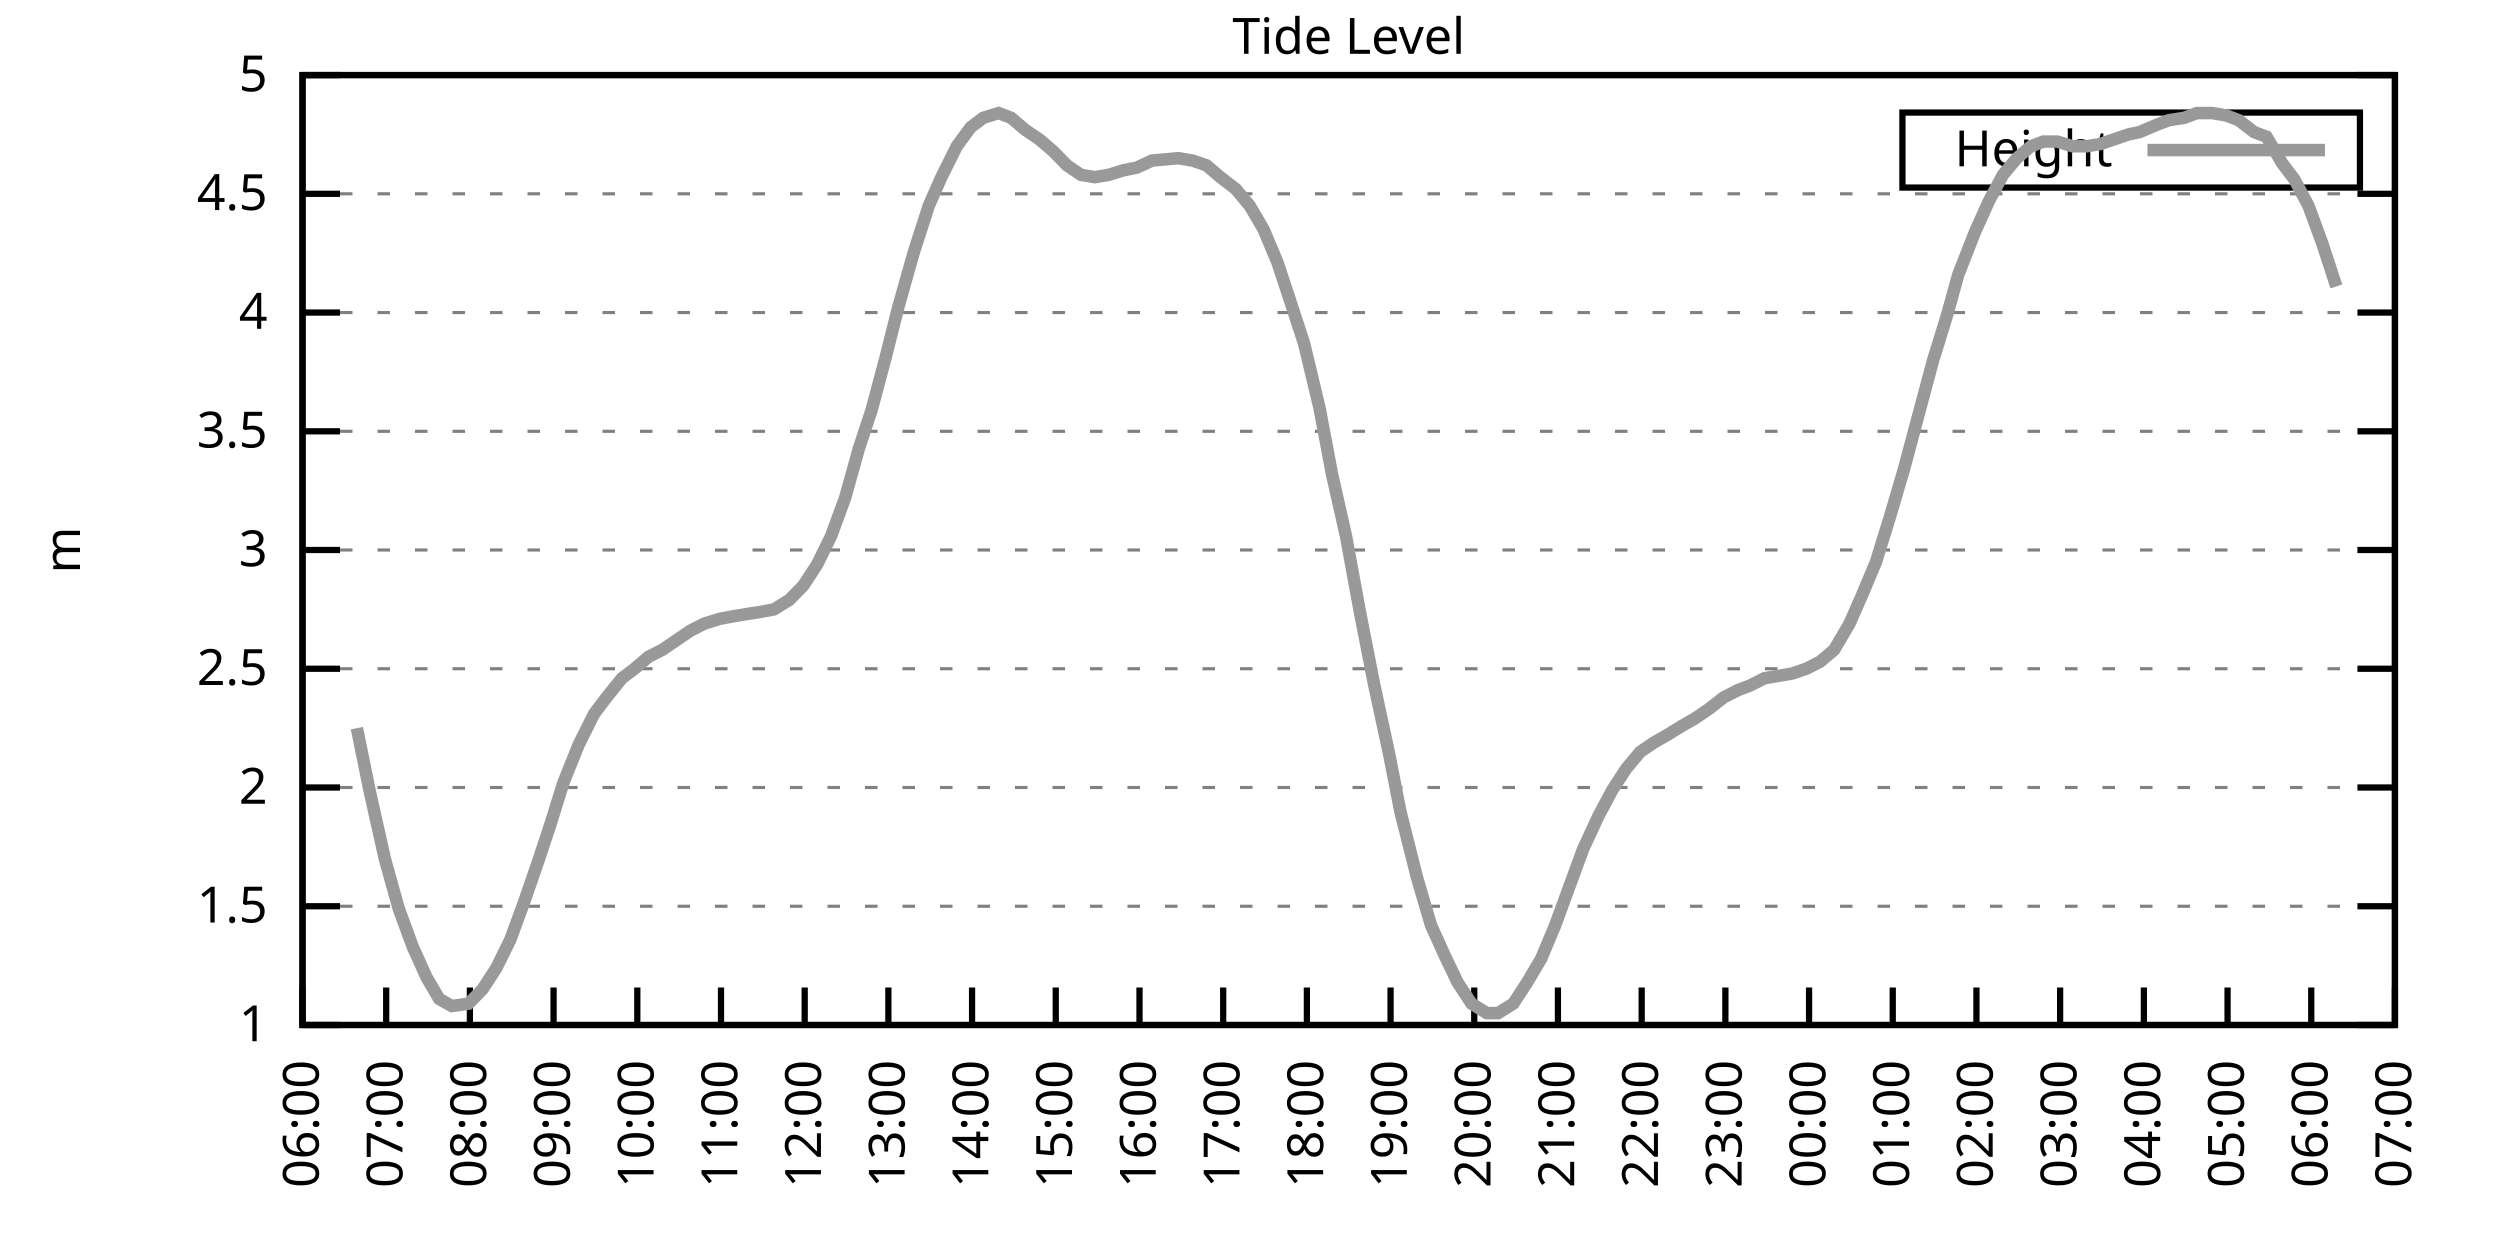
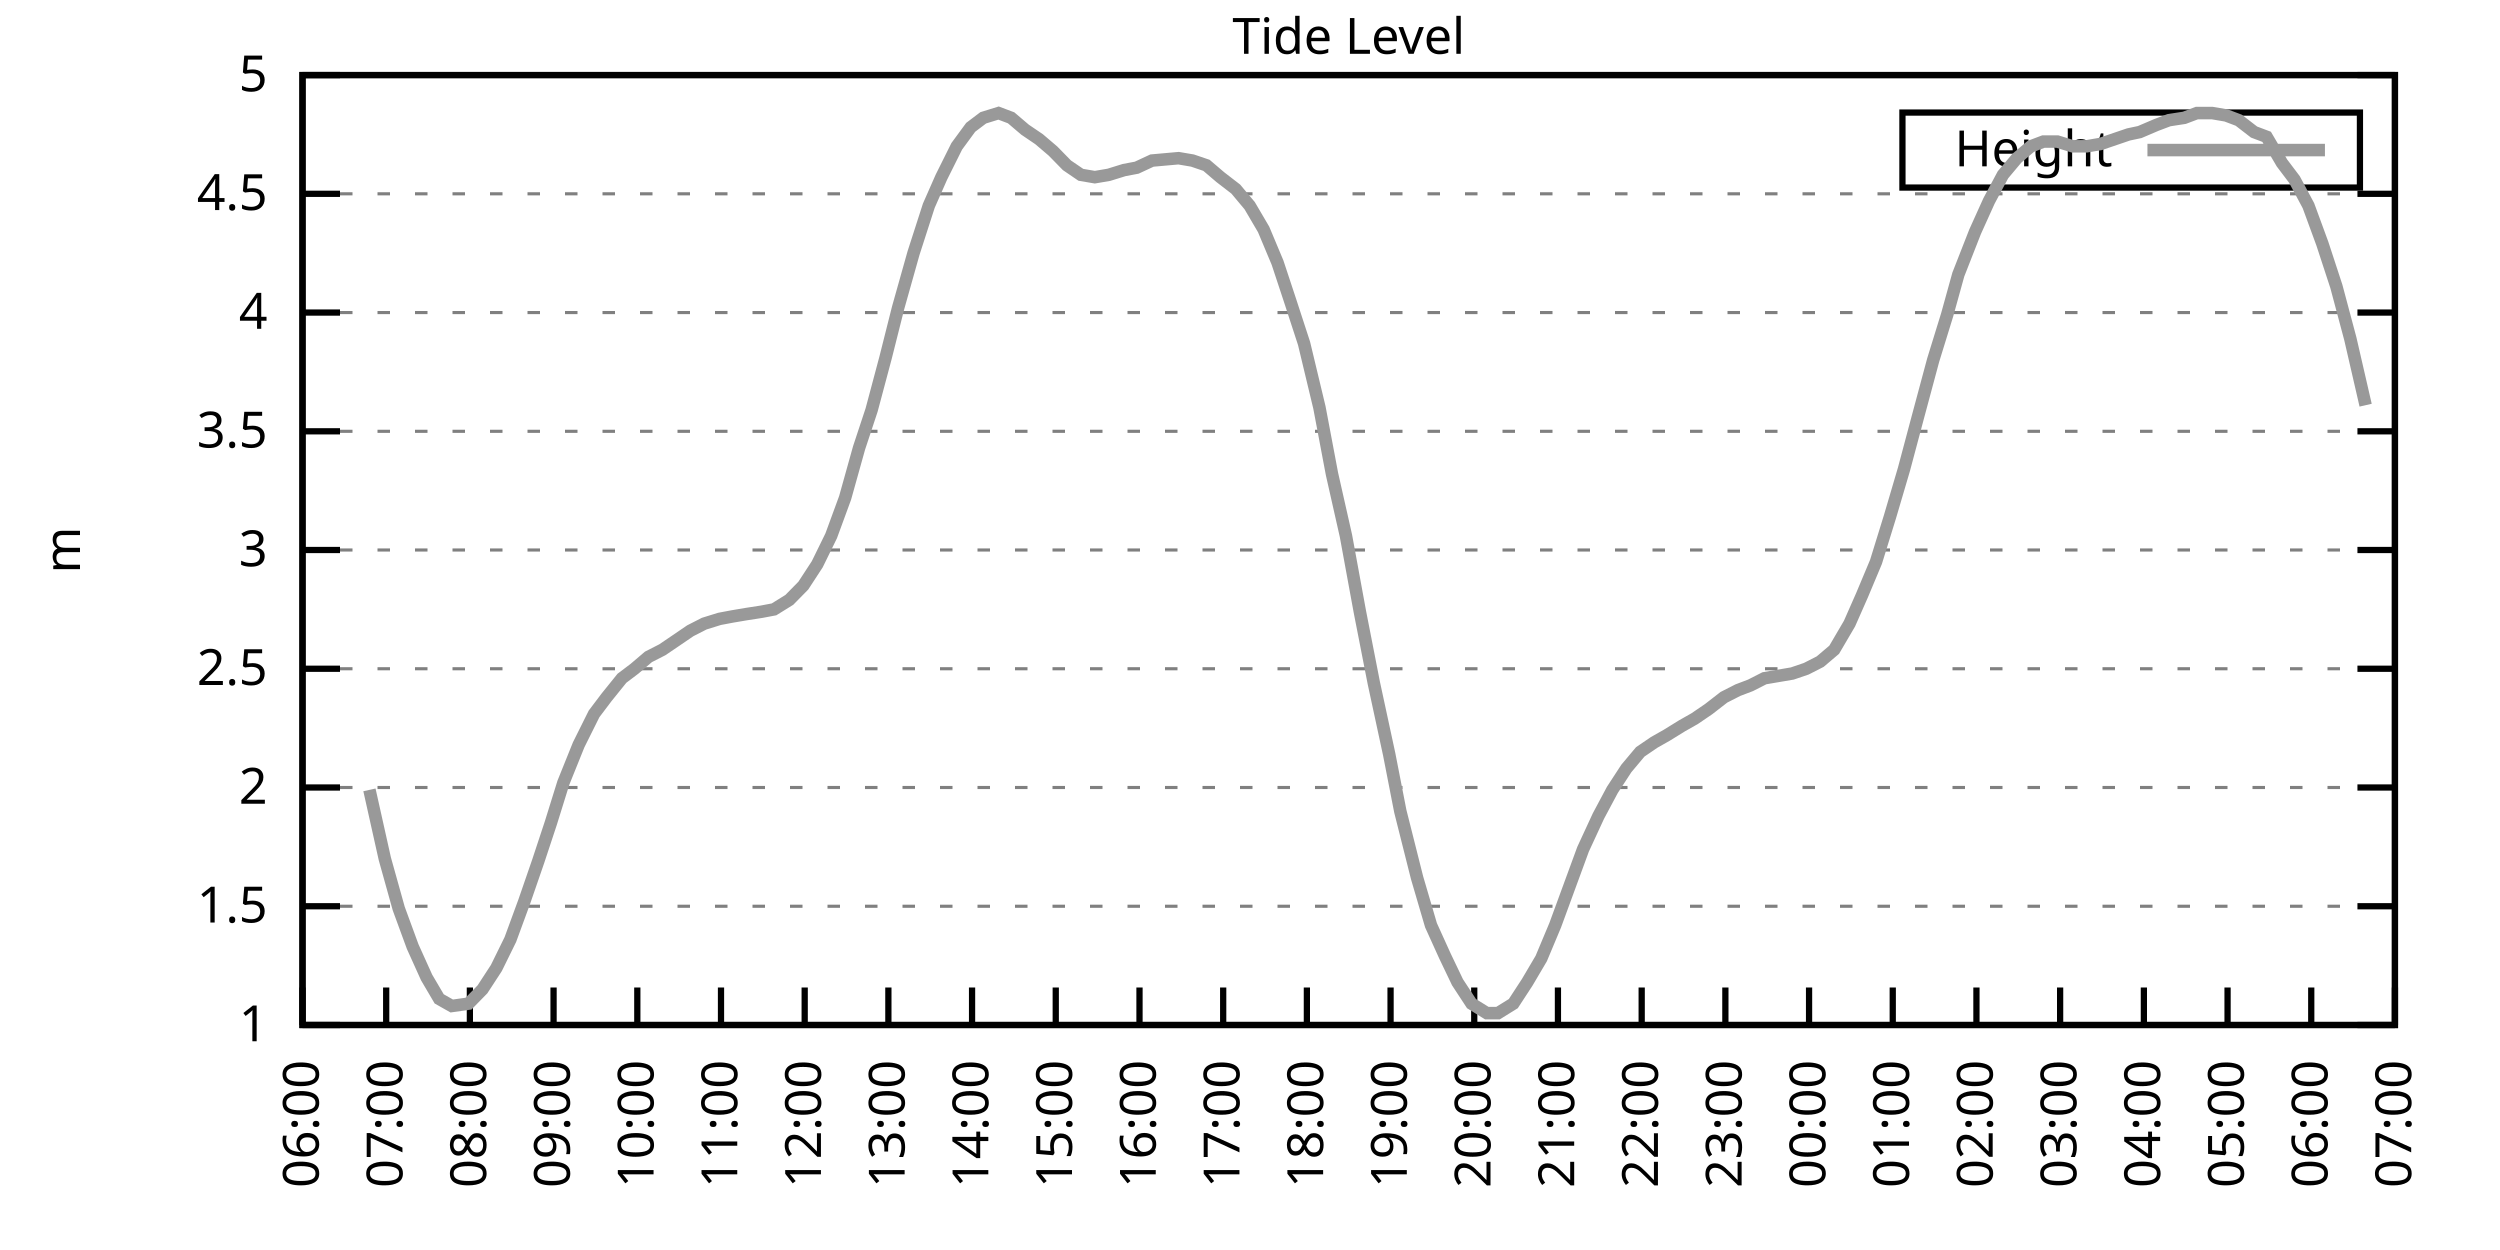
<svg xmlns="http://www.w3.org/2000/svg" xmlns:xlink="http://www.w3.org/1999/xlink" width="400" height="200" viewBox="0 0 400 200">
  <g id="gnuplot_canvas">
    <rect x="0" y="0" width="400" height="200" fill="none" />
    <defs>
      <circle id="gpDot" r="0.5" stroke-width="0.5" stroke="currentColor" />
      <path id="gpPt0" stroke-width="0.333" stroke="currentColor" d="M-1,0 h2 M0,-1 v2" />
      <path id="gpPt1" stroke-width="0.333" stroke="currentColor" d="M-1,-1 L1,1 M1,-1 L-1,1" />
      <path id="gpPt2" stroke-width="0.333" stroke="currentColor" d="M-1,0 L1,0 M0,-1 L0,1 M-1,-1 L1,1 M-1,1 L1,-1" />
      <rect id="gpPt3" stroke-width="0.333" stroke="currentColor" x="-1" y="-1" width="2" height="2" />
      <rect id="gpPt4" stroke-width="0.333" stroke="currentColor" fill="currentColor" x="-1" y="-1" width="2" height="2" />
      <circle id="gpPt5" stroke-width="0.333" stroke="currentColor" cx="0" cy="0" r="1" />
      <use xlink:href="#gpPt5" id="gpPt6" fill="currentColor" stroke="none" />
      <path id="gpPt7" stroke-width="0.333" stroke="currentColor" d="M0,-1.33 L-1.33,0.67 L1.33,0.67 z" />
      <use xlink:href="#gpPt7" id="gpPt8" fill="currentColor" stroke="none" />
      <use xlink:href="#gpPt7" id="gpPt9" stroke="currentColor" transform="rotate(180)" />
      <use xlink:href="#gpPt9" id="gpPt10" fill="currentColor" stroke="none" />
      <use xlink:href="#gpPt3" id="gpPt11" stroke="currentColor" transform="rotate(45)" />
      <use xlink:href="#gpPt11" id="gpPt12" fill="currentColor" stroke="none" />
      <path id="gpPt13" stroke-width="0.333" stroke="currentColor" d="M0,1.330 L1.265,0.411 L0.782,-1.067 L-0.782,-1.076 L-1.265,0.411 z" />
      <use xlink:href="#gpPt13" id="gpPt14" fill="currentColor" stroke="none" />
      <filter id="textbox" filterUnits="objectBoundingBox" x="0" y="0" height="1" width="1">
        <feFlood flood-color="white" flood-opacity="1" result="bgnd" />
        <feComposite in="SourceGraphic" in2="bgnd" operator="atop" />
      </filter>
      <filter id="greybox" filterUnits="objectBoundingBox" x="0" y="0" height="1" width="1">
        <feFlood flood-color="lightgrey" flood-opacity="1" result="grey" />
        <feComposite in="SourceGraphic" in2="grey" operator="atop" />
      </filter>
    </defs>
    <g fill="none" color="white" stroke="currentColor" stroke-width="1.00" stroke-linecap="butt" stroke-linejoin="miter">
</g>
    <g fill="none" color="black" stroke="currentColor" stroke-width="1.00" stroke-linecap="butt" stroke-linejoin="miter">
      <g stroke="none" shape-rendering="crispEdges">
        <polygon fill="rgb(255, 255, 255)" points="48.40,164.00 383.18,164.00 383.18,12.02 48.40,12.02 " />
      </g>
    </g>
    <g fill="none" color="black" stroke="currentColor" stroke-width="1.00" stroke-linecap="butt" stroke-linejoin="miter">
</g>
    <g fill="none" color="black" stroke="black" stroke-width="0.50" stroke-linecap="butt" stroke-linejoin="miter">
</g>
    <g fill="none" color="gray" stroke="currentColor" stroke-width="0.50" stroke-linecap="butt" stroke-linejoin="miter">
      <path stroke="gray" stroke-dasharray="2,4" class="gridline" d="M48.40,164.00 L383.19,164.00  " />
    </g>
    <g fill="none" color="gray" stroke="gray" stroke-width="1.00" stroke-linecap="butt" stroke-linejoin="miter">
</g>
    <g fill="none" color="black" stroke="currentColor" stroke-width="1.00" stroke-linecap="butt" stroke-linejoin="miter">
      <path stroke="black" d="M48.40,164.00 L54.40,164.00 M383.19,164.00 L377.19,164.00  " />
      <g transform="translate(42.80,166.60)" stroke="none" fill="black" font-family="Sans" font-size="8.00" text-anchor="end">
        <text>
          <tspan font-family="Sans"> 1</tspan>
        </text>
      </g>
    </g>
    <g fill="none" color="black" stroke="currentColor" stroke-width="1.00" stroke-linecap="butt" stroke-linejoin="miter">
</g>
    <g fill="none" color="black" stroke="black" stroke-width="0.50" stroke-linecap="butt" stroke-linejoin="miter">
</g>
    <g fill="none" color="gray" stroke="currentColor" stroke-width="0.50" stroke-linecap="butt" stroke-linejoin="miter">
      <path stroke="gray" stroke-dasharray="2,4" class="gridline" d="M48.40,145.00 L383.19,145.00  " />
    </g>
    <g fill="none" color="gray" stroke="gray" stroke-width="1.00" stroke-linecap="butt" stroke-linejoin="miter">
</g>
    <g fill="none" color="black" stroke="currentColor" stroke-width="1.00" stroke-linecap="butt" stroke-linejoin="miter">
      <path stroke="black" d="M48.40,145.00 L54.40,145.00 M383.19,145.00 L377.19,145.00  " />
      <g transform="translate(42.80,147.60)" stroke="none" fill="black" font-family="Sans" font-size="8.00" text-anchor="end">
        <text>
          <tspan font-family="Sans"> 1.5</tspan>
        </text>
      </g>
    </g>
    <g fill="none" color="black" stroke="currentColor" stroke-width="1.00" stroke-linecap="butt" stroke-linejoin="miter">
</g>
    <g fill="none" color="black" stroke="black" stroke-width="0.50" stroke-linecap="butt" stroke-linejoin="miter">
</g>
    <g fill="none" color="gray" stroke="currentColor" stroke-width="0.50" stroke-linecap="butt" stroke-linejoin="miter">
      <path stroke="gray" stroke-dasharray="2,4" class="gridline" d="M48.40,126.00 L383.19,126.00  " />
    </g>
    <g fill="none" color="gray" stroke="gray" stroke-width="1.00" stroke-linecap="butt" stroke-linejoin="miter">
</g>
    <g fill="none" color="black" stroke="currentColor" stroke-width="1.00" stroke-linecap="butt" stroke-linejoin="miter">
      <path stroke="black" d="M48.40,126.00 L54.40,126.00 M383.19,126.00 L377.19,126.00  " />
      <g transform="translate(42.80,128.60)" stroke="none" fill="black" font-family="Sans" font-size="8.00" text-anchor="end">
        <text>
          <tspan font-family="Sans"> 2</tspan>
        </text>
      </g>
    </g>
    <g fill="none" color="black" stroke="currentColor" stroke-width="1.00" stroke-linecap="butt" stroke-linejoin="miter">
</g>
    <g fill="none" color="black" stroke="black" stroke-width="0.50" stroke-linecap="butt" stroke-linejoin="miter">
</g>
    <g fill="none" color="gray" stroke="currentColor" stroke-width="0.50" stroke-linecap="butt" stroke-linejoin="miter">
      <path stroke="gray" stroke-dasharray="2,4" class="gridline" d="M48.40,107.00 L383.19,107.00  " />
    </g>
    <g fill="none" color="gray" stroke="gray" stroke-width="1.00" stroke-linecap="butt" stroke-linejoin="miter">
</g>
    <g fill="none" color="black" stroke="currentColor" stroke-width="1.00" stroke-linecap="butt" stroke-linejoin="miter">
      <path stroke="black" d="M48.40,107.00 L54.40,107.00 M383.19,107.00 L377.19,107.00  " />
      <g transform="translate(42.80,109.60)" stroke="none" fill="black" font-family="Sans" font-size="8.00" text-anchor="end">
        <text>
          <tspan font-family="Sans"> 2.5</tspan>
        </text>
      </g>
    </g>
    <g fill="none" color="black" stroke="currentColor" stroke-width="1.00" stroke-linecap="butt" stroke-linejoin="miter">
</g>
    <g fill="none" color="black" stroke="black" stroke-width="0.50" stroke-linecap="butt" stroke-linejoin="miter">
</g>
    <g fill="none" color="gray" stroke="currentColor" stroke-width="0.50" stroke-linecap="butt" stroke-linejoin="miter">
      <path stroke="gray" stroke-dasharray="2,4" class="gridline" d="M48.40,88.00 L383.19,88.00  " />
    </g>
    <g fill="none" color="gray" stroke="gray" stroke-width="1.00" stroke-linecap="butt" stroke-linejoin="miter">
</g>
    <g fill="none" color="black" stroke="currentColor" stroke-width="1.00" stroke-linecap="butt" stroke-linejoin="miter">
      <path stroke="black" d="M48.40,88.00 L54.40,88.00 M383.19,88.00 L377.19,88.00  " />
      <g transform="translate(42.80,90.60)" stroke="none" fill="black" font-family="Sans" font-size="8.00" text-anchor="end">
        <text>
          <tspan font-family="Sans"> 3</tspan>
        </text>
      </g>
    </g>
    <g fill="none" color="black" stroke="currentColor" stroke-width="1.00" stroke-linecap="butt" stroke-linejoin="miter">
</g>
    <g fill="none" color="black" stroke="black" stroke-width="0.50" stroke-linecap="butt" stroke-linejoin="miter">
</g>
    <g fill="none" color="gray" stroke="currentColor" stroke-width="0.50" stroke-linecap="butt" stroke-linejoin="miter">
      <path stroke="gray" stroke-dasharray="2,4" class="gridline" d="M48.40,69.01 L383.19,69.01  " />
    </g>
    <g fill="none" color="gray" stroke="gray" stroke-width="1.00" stroke-linecap="butt" stroke-linejoin="miter">
</g>
    <g fill="none" color="black" stroke="currentColor" stroke-width="1.00" stroke-linecap="butt" stroke-linejoin="miter">
      <path stroke="black" d="M48.40,69.01 L54.40,69.01 M383.19,69.01 L377.19,69.01  " />
      <g transform="translate(42.80,71.61)" stroke="none" fill="black" font-family="Sans" font-size="8.00" text-anchor="end">
        <text>
          <tspan font-family="Sans"> 3.5</tspan>
        </text>
      </g>
    </g>
    <g fill="none" color="black" stroke="currentColor" stroke-width="1.00" stroke-linecap="butt" stroke-linejoin="miter">
</g>
    <g fill="none" color="black" stroke="black" stroke-width="0.50" stroke-linecap="butt" stroke-linejoin="miter">
</g>
    <g fill="none" color="gray" stroke="currentColor" stroke-width="0.50" stroke-linecap="butt" stroke-linejoin="miter">
      <path stroke="gray" stroke-dasharray="2,4" class="gridline" d="M48.40,50.01 L383.19,50.01  " />
    </g>
    <g fill="none" color="gray" stroke="gray" stroke-width="1.00" stroke-linecap="butt" stroke-linejoin="miter">
</g>
    <g fill="none" color="black" stroke="currentColor" stroke-width="1.00" stroke-linecap="butt" stroke-linejoin="miter">
      <path stroke="black" d="M48.40,50.01 L54.40,50.01 M383.19,50.01 L377.19,50.01  " />
      <g transform="translate(42.80,52.61)" stroke="none" fill="black" font-family="Sans" font-size="8.00" text-anchor="end">
        <text>
          <tspan font-family="Sans"> 4</tspan>
        </text>
      </g>
    </g>
    <g fill="none" color="black" stroke="currentColor" stroke-width="1.00" stroke-linecap="butt" stroke-linejoin="miter">
</g>
    <g fill="none" color="black" stroke="black" stroke-width="0.50" stroke-linecap="butt" stroke-linejoin="miter">
</g>
    <g fill="none" color="gray" stroke="currentColor" stroke-width="0.50" stroke-linecap="butt" stroke-linejoin="miter">
      <path stroke="gray" stroke-dasharray="2,4" class="gridline" d="M48.40,31.01 L383.19,31.01  " />
    </g>
    <g fill="none" color="gray" stroke="gray" stroke-width="1.00" stroke-linecap="butt" stroke-linejoin="miter">
</g>
    <g fill="none" color="black" stroke="currentColor" stroke-width="1.00" stroke-linecap="butt" stroke-linejoin="miter">
      <path stroke="black" d="M48.40,31.01 L54.40,31.01 M383.19,31.01 L377.19,31.01  " />
      <g transform="translate(42.80,33.61)" stroke="none" fill="black" font-family="Sans" font-size="8.00" text-anchor="end">
        <text>
          <tspan font-family="Sans"> 4.5</tspan>
        </text>
      </g>
    </g>
    <g fill="none" color="black" stroke="currentColor" stroke-width="1.00" stroke-linecap="butt" stroke-linejoin="miter">
</g>
    <g fill="none" color="black" stroke="black" stroke-width="0.50" stroke-linecap="butt" stroke-linejoin="miter">
</g>
    <g fill="none" color="gray" stroke="currentColor" stroke-width="0.50" stroke-linecap="butt" stroke-linejoin="miter">
      <path stroke="gray" stroke-dasharray="2,4" class="gridline" d="M48.40,12.01 L383.19,12.01  " />
    </g>
    <g fill="none" color="gray" stroke="gray" stroke-width="1.00" stroke-linecap="butt" stroke-linejoin="miter">
</g>
    <g fill="none" color="black" stroke="currentColor" stroke-width="1.00" stroke-linecap="butt" stroke-linejoin="miter">
      <path stroke="black" d="M48.40,12.01 L54.40,12.01 M383.19,12.01 L377.19,12.01  " />
      <g transform="translate(42.80,14.61)" stroke="none" fill="black" font-family="Sans" font-size="8.00" text-anchor="end">
        <text>
          <tspan font-family="Sans"> 5</tspan>
        </text>
      </g>
    </g>
    <g fill="none" color="black" stroke="currentColor" stroke-width="1.00" stroke-linecap="butt" stroke-linejoin="miter">
      <path stroke="black" d="M48.40,164.00 L48.40,158.00  " />
      <g transform="translate(51.00,169.60) rotate(270.00)" stroke="none" fill="black" font-family="Sans" font-size="8.00" text-anchor="end">
        <text>
          <tspan font-family="Sans">06:00</tspan>
        </text>
      </g>
    </g>
    <g fill="none" color="black" stroke="currentColor" stroke-width="1.00" stroke-linecap="butt" stroke-linejoin="miter">
      <path stroke="black" d="M61.79,164.00 L61.79,158.00  " />
      <g transform="translate(64.39,169.60) rotate(270.00)" stroke="none" fill="black" font-family="Sans" font-size="8.00" text-anchor="end">
        <text>
          <tspan font-family="Sans">07:00</tspan>
        </text>
      </g>
    </g>
    <g fill="none" color="black" stroke="currentColor" stroke-width="1.00" stroke-linecap="butt" stroke-linejoin="miter">
      <path stroke="black" d="M75.18,164.00 L75.18,158.00  " />
      <g transform="translate(77.78,169.60) rotate(270.00)" stroke="none" fill="black" font-family="Sans" font-size="8.00" text-anchor="end">
        <text>
          <tspan font-family="Sans">08:00</tspan>
        </text>
      </g>
    </g>
    <g fill="none" color="black" stroke="currentColor" stroke-width="1.00" stroke-linecap="butt" stroke-linejoin="miter">
      <path stroke="black" d="M88.57,164.00 L88.57,158.00  " />
      <g transform="translate(91.17,169.60) rotate(270.00)" stroke="none" fill="black" font-family="Sans" font-size="8.00" text-anchor="end">
        <text>
          <tspan font-family="Sans">09:00</tspan>
        </text>
      </g>
    </g>
    <g fill="none" color="black" stroke="currentColor" stroke-width="1.00" stroke-linecap="butt" stroke-linejoin="miter">
      <path stroke="black" d="M101.97,164.00 L101.97,158.00  " />
      <g transform="translate(104.57,169.60) rotate(270.00)" stroke="none" fill="black" font-family="Sans" font-size="8.00" text-anchor="end">
        <text>
          <tspan font-family="Sans">10:00</tspan>
        </text>
      </g>
    </g>
    <g fill="none" color="black" stroke="currentColor" stroke-width="1.00" stroke-linecap="butt" stroke-linejoin="miter">
      <path stroke="black" d="M115.36,164.00 L115.36,158.00  " />
      <g transform="translate(117.96,169.60) rotate(270.00)" stroke="none" fill="black" font-family="Sans" font-size="8.00" text-anchor="end">
        <text>
          <tspan font-family="Sans">11:00</tspan>
        </text>
      </g>
    </g>
    <g fill="none" color="black" stroke="currentColor" stroke-width="1.00" stroke-linecap="butt" stroke-linejoin="miter">
      <path stroke="black" d="M128.75,164.00 L128.75,158.00  " />
      <g transform="translate(131.35,169.60) rotate(270.00)" stroke="none" fill="black" font-family="Sans" font-size="8.00" text-anchor="end">
        <text>
          <tspan font-family="Sans">12:00</tspan>
        </text>
      </g>
    </g>
    <g fill="none" color="black" stroke="currentColor" stroke-width="1.00" stroke-linecap="butt" stroke-linejoin="miter">
      <path stroke="black" d="M142.14,164.00 L142.14,158.00  " />
      <g transform="translate(144.74,169.60) rotate(270.00)" stroke="none" fill="black" font-family="Sans" font-size="8.00" text-anchor="end">
        <text>
          <tspan font-family="Sans">13:00</tspan>
        </text>
      </g>
    </g>
    <g fill="none" color="black" stroke="currentColor" stroke-width="1.00" stroke-linecap="butt" stroke-linejoin="miter">
      <path stroke="black" d="M155.53,164.00 L155.53,158.00  " />
      <g transform="translate(158.13,169.60) rotate(270.00)" stroke="none" fill="black" font-family="Sans" font-size="8.00" text-anchor="end">
        <text>
          <tspan font-family="Sans">14:00</tspan>
        </text>
      </g>
    </g>
    <g fill="none" color="black" stroke="currentColor" stroke-width="1.00" stroke-linecap="butt" stroke-linejoin="miter">
      <path stroke="black" d="M168.92,164.00 L168.92,158.00  " />
      <g transform="translate(171.52,169.60) rotate(270.00)" stroke="none" fill="black" font-family="Sans" font-size="8.00" text-anchor="end">
        <text>
          <tspan font-family="Sans">15:00</tspan>
        </text>
      </g>
    </g>
    <g fill="none" color="black" stroke="currentColor" stroke-width="1.00" stroke-linecap="butt" stroke-linejoin="miter">
      <path stroke="black" d="M182.32,164.00 L182.32,158.00  " />
      <g transform="translate(184.92,169.60) rotate(270.00)" stroke="none" fill="black" font-family="Sans" font-size="8.00" text-anchor="end">
        <text>
          <tspan font-family="Sans">16:00</tspan>
        </text>
      </g>
    </g>
    <g fill="none" color="black" stroke="currentColor" stroke-width="1.00" stroke-linecap="butt" stroke-linejoin="miter">
      <path stroke="black" d="M195.71,164.00 L195.71,158.00  " />
      <g transform="translate(198.31,169.60) rotate(270.00)" stroke="none" fill="black" font-family="Sans" font-size="8.00" text-anchor="end">
        <text>
          <tspan font-family="Sans">17:00</tspan>
        </text>
      </g>
    </g>
    <g fill="none" color="black" stroke="currentColor" stroke-width="1.00" stroke-linecap="butt" stroke-linejoin="miter">
      <path stroke="black" d="M209.10,164.00 L209.10,158.00  " />
      <g transform="translate(211.70,169.60) rotate(270.00)" stroke="none" fill="black" font-family="Sans" font-size="8.00" text-anchor="end">
        <text>
          <tspan font-family="Sans">18:00</tspan>
        </text>
      </g>
    </g>
    <g fill="none" color="black" stroke="currentColor" stroke-width="1.00" stroke-linecap="butt" stroke-linejoin="miter">
      <path stroke="black" d="M222.49,164.00 L222.49,158.00  " />
      <g transform="translate(225.09,169.60) rotate(270.00)" stroke="none" fill="black" font-family="Sans" font-size="8.00" text-anchor="end">
        <text>
          <tspan font-family="Sans">19:00</tspan>
        </text>
      </g>
    </g>
    <g fill="none" color="black" stroke="currentColor" stroke-width="1.00" stroke-linecap="butt" stroke-linejoin="miter">
      <path stroke="black" d="M235.88,164.00 L235.88,158.00  " />
      <g transform="translate(238.48,169.60) rotate(270.00)" stroke="none" fill="black" font-family="Sans" font-size="8.00" text-anchor="end">
        <text>
          <tspan font-family="Sans">20:00</tspan>
        </text>
      </g>
    </g>
    <g fill="none" color="black" stroke="currentColor" stroke-width="1.00" stroke-linecap="butt" stroke-linejoin="miter">
      <path stroke="black" d="M249.27,164.00 L249.27,158.00  " />
      <g transform="translate(251.87,169.60) rotate(270.00)" stroke="none" fill="black" font-family="Sans" font-size="8.00" text-anchor="end">
        <text>
          <tspan font-family="Sans">21:00</tspan>
        </text>
      </g>
    </g>
    <g fill="none" color="black" stroke="currentColor" stroke-width="1.00" stroke-linecap="butt" stroke-linejoin="miter">
      <path stroke="black" d="M262.67,164.00 L262.67,158.00  " />
      <g transform="translate(265.27,169.60) rotate(270.00)" stroke="none" fill="black" font-family="Sans" font-size="8.00" text-anchor="end">
        <text>
          <tspan font-family="Sans">22:00</tspan>
        </text>
      </g>
    </g>
    <g fill="none" color="black" stroke="currentColor" stroke-width="1.00" stroke-linecap="butt" stroke-linejoin="miter">
      <path stroke="black" d="M276.06,164.00 L276.06,158.00  " />
      <g transform="translate(278.66,169.60) rotate(270.00)" stroke="none" fill="black" font-family="Sans" font-size="8.00" text-anchor="end">
        <text>
          <tspan font-family="Sans">23:00</tspan>
        </text>
      </g>
    </g>
    <g fill="none" color="black" stroke="currentColor" stroke-width="1.00" stroke-linecap="butt" stroke-linejoin="miter">
      <path stroke="black" d="M289.45,164.00 L289.45,158.00  " />
      <g transform="translate(292.05,169.60) rotate(270.00)" stroke="none" fill="black" font-family="Sans" font-size="8.00" text-anchor="end">
        <text>
          <tspan font-family="Sans">00:00</tspan>
        </text>
      </g>
    </g>
    <g fill="none" color="black" stroke="currentColor" stroke-width="1.00" stroke-linecap="butt" stroke-linejoin="miter">
      <path stroke="black" d="M302.84,164.00 L302.84,158.00  " />
      <g transform="translate(305.44,169.60) rotate(270.00)" stroke="none" fill="black" font-family="Sans" font-size="8.00" text-anchor="end">
        <text>
          <tspan font-family="Sans">01:00</tspan>
        </text>
      </g>
    </g>
    <g fill="none" color="black" stroke="currentColor" stroke-width="1.00" stroke-linecap="butt" stroke-linejoin="miter">
      <path stroke="black" d="M316.23,164.00 L316.23,158.00  " />
      <g transform="translate(318.83,169.60) rotate(270.00)" stroke="none" fill="black" font-family="Sans" font-size="8.00" text-anchor="end">
        <text>
          <tspan font-family="Sans">02:00</tspan>
        </text>
      </g>
    </g>
    <g fill="none" color="black" stroke="currentColor" stroke-width="1.00" stroke-linecap="butt" stroke-linejoin="miter">
      <path stroke="black" d="M329.62,164.00 L329.62,158.00  " />
      <g transform="translate(332.22,169.60) rotate(270.00)" stroke="none" fill="black" font-family="Sans" font-size="8.00" text-anchor="end">
        <text>
          <tspan font-family="Sans">03:00</tspan>
        </text>
      </g>
    </g>
    <g fill="none" color="black" stroke="currentColor" stroke-width="1.00" stroke-linecap="butt" stroke-linejoin="miter">
      <path stroke="black" d="M343.02,164.00 L343.02,158.00  " />
      <g transform="translate(345.62,169.60) rotate(270.00)" stroke="none" fill="black" font-family="Sans" font-size="8.00" text-anchor="end">
        <text>
          <tspan font-family="Sans">04:00</tspan>
        </text>
      </g>
    </g>
    <g fill="none" color="black" stroke="currentColor" stroke-width="1.00" stroke-linecap="butt" stroke-linejoin="miter">
      <path stroke="black" d="M356.41,164.00 L356.41,158.00  " />
      <g transform="translate(359.01,169.60) rotate(270.00)" stroke="none" fill="black" font-family="Sans" font-size="8.00" text-anchor="end">
        <text>
          <tspan font-family="Sans">05:00</tspan>
        </text>
      </g>
    </g>
    <g fill="none" color="black" stroke="currentColor" stroke-width="1.00" stroke-linecap="butt" stroke-linejoin="miter">
      <path stroke="black" d="M369.80,164.00 L369.80,158.00  " />
      <g transform="translate(372.40,169.60) rotate(270.00)" stroke="none" fill="black" font-family="Sans" font-size="8.00" text-anchor="end">
        <text>
          <tspan font-family="Sans">06:00</tspan>
        </text>
      </g>
    </g>
    <g fill="none" color="black" stroke="currentColor" stroke-width="1.00" stroke-linecap="butt" stroke-linejoin="miter">
      <path stroke="black" d="M383.19,164.00 L383.19,158.00  " />
      <g transform="translate(385.79,169.60) rotate(270.00)" stroke="none" fill="black" font-family="Sans" font-size="8.00" text-anchor="end">
        <text>
          <tspan font-family="Sans">07:00</tspan>
        </text>
      </g>
    </g>
    <g fill="none" color="black" stroke="currentColor" stroke-width="1.00" stroke-linecap="butt" stroke-linejoin="miter">
</g>
    <g fill="none" color="black" stroke="currentColor" stroke-width="1.00" stroke-linecap="butt" stroke-linejoin="miter">
      <path stroke="black" d="M48.40,12.01 L48.40,164.00 L383.19,164.00 L383.19,12.01 L48.40,12.01 Z  " />
    </g>
    <g fill="none" color="black" stroke="currentColor" stroke-width="1.00" stroke-linecap="butt" stroke-linejoin="miter">
</g>
    <g fill="none" color="black" stroke="currentColor" stroke-width="1.00" stroke-linecap="butt" stroke-linejoin="miter">
      <path stroke="black" d="M304.39,30.01 L304.39,18.01 L377.59,18.01 L377.59,30.01 L304.39,30.01 Z  " />
    </g>
    <g id="Tide_level_plot_1">
      <g fill="none" color="white" stroke="black" stroke-width="2.00" stroke-linecap="butt" stroke-linejoin="miter">
</g>
      <g fill="none" color="black" stroke="currentColor" stroke-width="2.00" stroke-linecap="butt" stroke-linejoin="miter">
        <g transform="translate(337.99,26.61)" stroke="none" fill="black" font-family="Sans" font-size="8.00" text-anchor="end">
          <text>
            <tspan font-family="Sans">Height</tspan>
          </text>
        </g>
      </g>
      <g fill="none" color="black" stroke="currentColor" stroke-width="2.00" stroke-linecap="butt" stroke-linejoin="miter">
-         <path stroke="rgb(153, 153, 153)" d="M343.59,24.01 L371.99,24.01 M57.10,116.50 L59.11,126.38 L61.57,137.40 L63.80,145.38 L66.03,151.46 L68.26,156.40   L70.27,159.82 L72.28,160.96 L74.96,160.58 L77.19,158.30 L79.42,154.88 L81.66,150.32 L83.89,144.24 L86.12,137.78   L88.13,131.70 L90.14,125.24 L92.59,119.16 L95.05,114.22 L97.06,111.56 L99.51,108.52 L101.52,107.00 L103.75,105.10   L105.98,103.96 L108.22,102.44 L110.45,100.92 L112.68,99.78 L115.13,99.02 L117.14,98.64 L119.38,98.26 L121.83,97.88   L123.84,97.50 L126.29,95.98 L128.53,93.70 L130.76,90.28 L132.99,85.73 L135.22,79.65 L137.45,71.67 L139.46,65.59   L141.69,57.23 L143.70,49.25 L146.16,40.51 L148.61,32.91 L150.62,28.35 L153.08,23.41 L155.31,20.37 L157.32,18.85   L159.77,18.09 L161.78,18.85 L164.01,20.75 L166.25,22.27 L168.48,24.17 L170.71,26.45 L172.94,27.97 L175.17,28.35   L177.41,27.97 L179.86,27.21 L181.87,26.83 L184.32,25.69 L188.57,25.31 L190.80,25.69 L193.03,26.45 L195.26,28.35   L197.72,30.25 L199.95,32.91 L202.18,36.71 L204.41,42.03 L206.42,48.11 L208.65,54.95 L211.11,65.21 L213.12,75.85   L215.35,85.73 L217.58,97.88 L219.81,109.28 L222.27,120.68 L224.05,129.80 L226.73,140.44 L228.96,148.04 L231.20,152.98   L233.20,157.16 L235.44,160.58 L237.89,162.10 L239.68,162.10 L242.13,160.58 L244.36,157.16 L246.60,153.36 L248.83,148.04   L251.06,141.96 L253.29,135.88 L255.75,130.56 L257.98,126.38 L260.21,122.96 L262.44,120.30 L264.67,118.78 L266.68,117.64   L269.14,116.12 L271.15,114.98 L273.38,113.46 L275.83,111.56 L278.07,110.42 L280.07,109.66 L282.31,108.52 L284.54,108.14   L286.77,107.76 L289.00,107.00 L291.23,105.86 L293.47,103.96 L295.92,99.78 L297.93,95.22 L300.16,89.90 L302.39,82.69   L304.63,75.09 L306.86,66.73 L309.31,57.61 L311.54,50.39 L313.33,43.93 L316.01,37.09 L318.24,32.15 L320.47,27.97   L322.70,25.31 L324.94,23.41 L326.95,22.65 L329.18,22.65 L331.63,23.41 L333.86,23.41 L336.10,23.03 L338.33,22.27   L340.56,21.51 L342.35,21.13 L345.02,19.99 L347.03,19.23 L349.49,18.85 L351.50,18.09 L353.95,18.09 L356.18,18.47   L358.19,19.23 L360.65,21.13 L362.66,21.89 L365.11,26.07 L367.12,28.73 L369.35,32.91 L371.58,38.99 L373.82,45.83    " />
+         <path stroke="rgb(153, 153, 153)" d="M343.59,24.01 L371.99,24.01 M59.11,126.38 L61.57,137.40 L63.80,145.38 L66.03,151.46 L68.26,156.40 L70.27,159.82   L72.28,160.96 L74.96,160.58 L77.19,158.30 L79.42,154.88 L81.66,150.32 L83.89,144.24 L86.12,137.78 L88.13,131.70   L90.14,125.24 L92.59,119.16 L95.05,114.22 L97.06,111.56 L99.51,108.52 L101.52,107.00 L103.75,105.10 L105.98,103.96   L108.22,102.44 L110.45,100.92 L112.68,99.78 L115.13,99.02 L117.14,98.64 L119.38,98.26 L121.83,97.88 L123.84,97.50   L126.29,95.98 L128.53,93.70 L130.76,90.28 L132.99,85.73 L135.22,79.65 L137.45,71.67 L139.46,65.59 L141.69,57.23   L143.70,49.25 L146.16,40.51 L148.61,32.91 L150.62,28.35 L153.08,23.41 L155.31,20.37 L157.32,18.85 L159.77,18.09   L161.78,18.85 L164.01,20.75 L166.25,22.27 L168.48,24.17 L170.71,26.45 L172.94,27.97 L175.17,28.35 L177.41,27.97   L179.86,27.21 L181.87,26.83 L184.32,25.69 L188.57,25.31 L190.80,25.69 L193.03,26.45 L195.26,28.35 L197.72,30.25   L199.95,32.91 L202.18,36.71 L204.41,42.03 L206.42,48.11 L208.65,54.95 L211.11,65.21 L213.12,75.85 L215.35,85.73   L217.58,97.88 L219.81,109.28 L222.27,120.68 L224.05,129.80 L226.73,140.44 L228.96,148.04 L231.20,152.98 L233.20,157.16   L235.44,160.58 L237.89,162.10 L239.68,162.10 L242.13,160.58 L244.36,157.16 L246.60,153.36 L248.83,148.04 L251.06,141.96   L253.29,135.88 L255.75,130.56 L257.98,126.38 L260.21,122.96 L262.44,120.30 L264.67,118.78 L266.68,117.64 L269.14,116.12   L271.15,114.98 L273.38,113.46 L275.83,111.56 L278.07,110.42 L280.07,109.66 L282.31,108.52 L284.54,108.14 L286.77,107.76   L289.00,107.00 L291.23,105.86 L293.47,103.96 L295.92,99.78 L297.93,95.22 L300.16,89.90 L302.39,82.69 L304.63,75.09   L306.86,66.73 L309.31,57.61 L311.54,50.39 L313.33,43.93 L316.01,37.09 L318.24,32.15 L320.47,27.97 L322.70,25.31   L324.94,23.41 L326.95,22.65 L329.18,22.65 L331.63,23.41 L333.86,23.41 L336.10,23.03 L338.33,22.27 L340.56,21.51   L342.35,21.13 L345.02,19.99 L347.03,19.23 L349.49,18.85 L351.50,18.09 L353.95,18.09 L356.18,18.47 L358.19,19.23   L360.65,21.13 L362.66,21.89 L365.11,26.07 L367.12,28.73 L369.35,32.91 L371.58,38.99 L373.82,45.83 L376.05,54.19   L378.50,64.83  " />
      </g>
    </g>
    <g fill="none" color="black" stroke="currentColor" stroke-width="2.00" stroke-linecap="butt" stroke-linejoin="miter">
</g>
    <g fill="none" color="black" stroke="black" stroke-width="1.00" stroke-linecap="butt" stroke-linejoin="miter">
</g>
    <g fill="none" color="black" stroke="currentColor" stroke-width="1.00" stroke-linecap="butt" stroke-linejoin="miter">
      <path stroke="black" d="M48.40,12.01 L48.40,164.00 L383.19,164.00 L383.19,12.01 L48.40,12.01 Z  " />
      <g transform="translate(12.80,88.01) rotate(270.00)" stroke="none" fill="black" font-family="Sans" font-size="8.00" text-anchor="middle">
        <text>
          <tspan font-family="Sans">m</tspan>
        </text>
      </g>
    </g>
    <g fill="none" color="black" stroke="currentColor" stroke-width="1.00" stroke-linecap="butt" stroke-linejoin="miter">
</g>
    <g fill="none" color="black" stroke="currentColor" stroke-width="1.00" stroke-linecap="butt" stroke-linejoin="miter">
      <g transform="translate(215.79,8.61)" stroke="none" fill="black" font-family="Sans" font-size="8.00" text-anchor="middle">
        <text>
          <tspan font-family="Sans">Tide Level</tspan>
        </text>
      </g>
    </g>
    <g fill="none" color="black" stroke="currentColor" stroke-width="1.00" stroke-linecap="butt" stroke-linejoin="miter">
</g>
  </g>
</svg>
